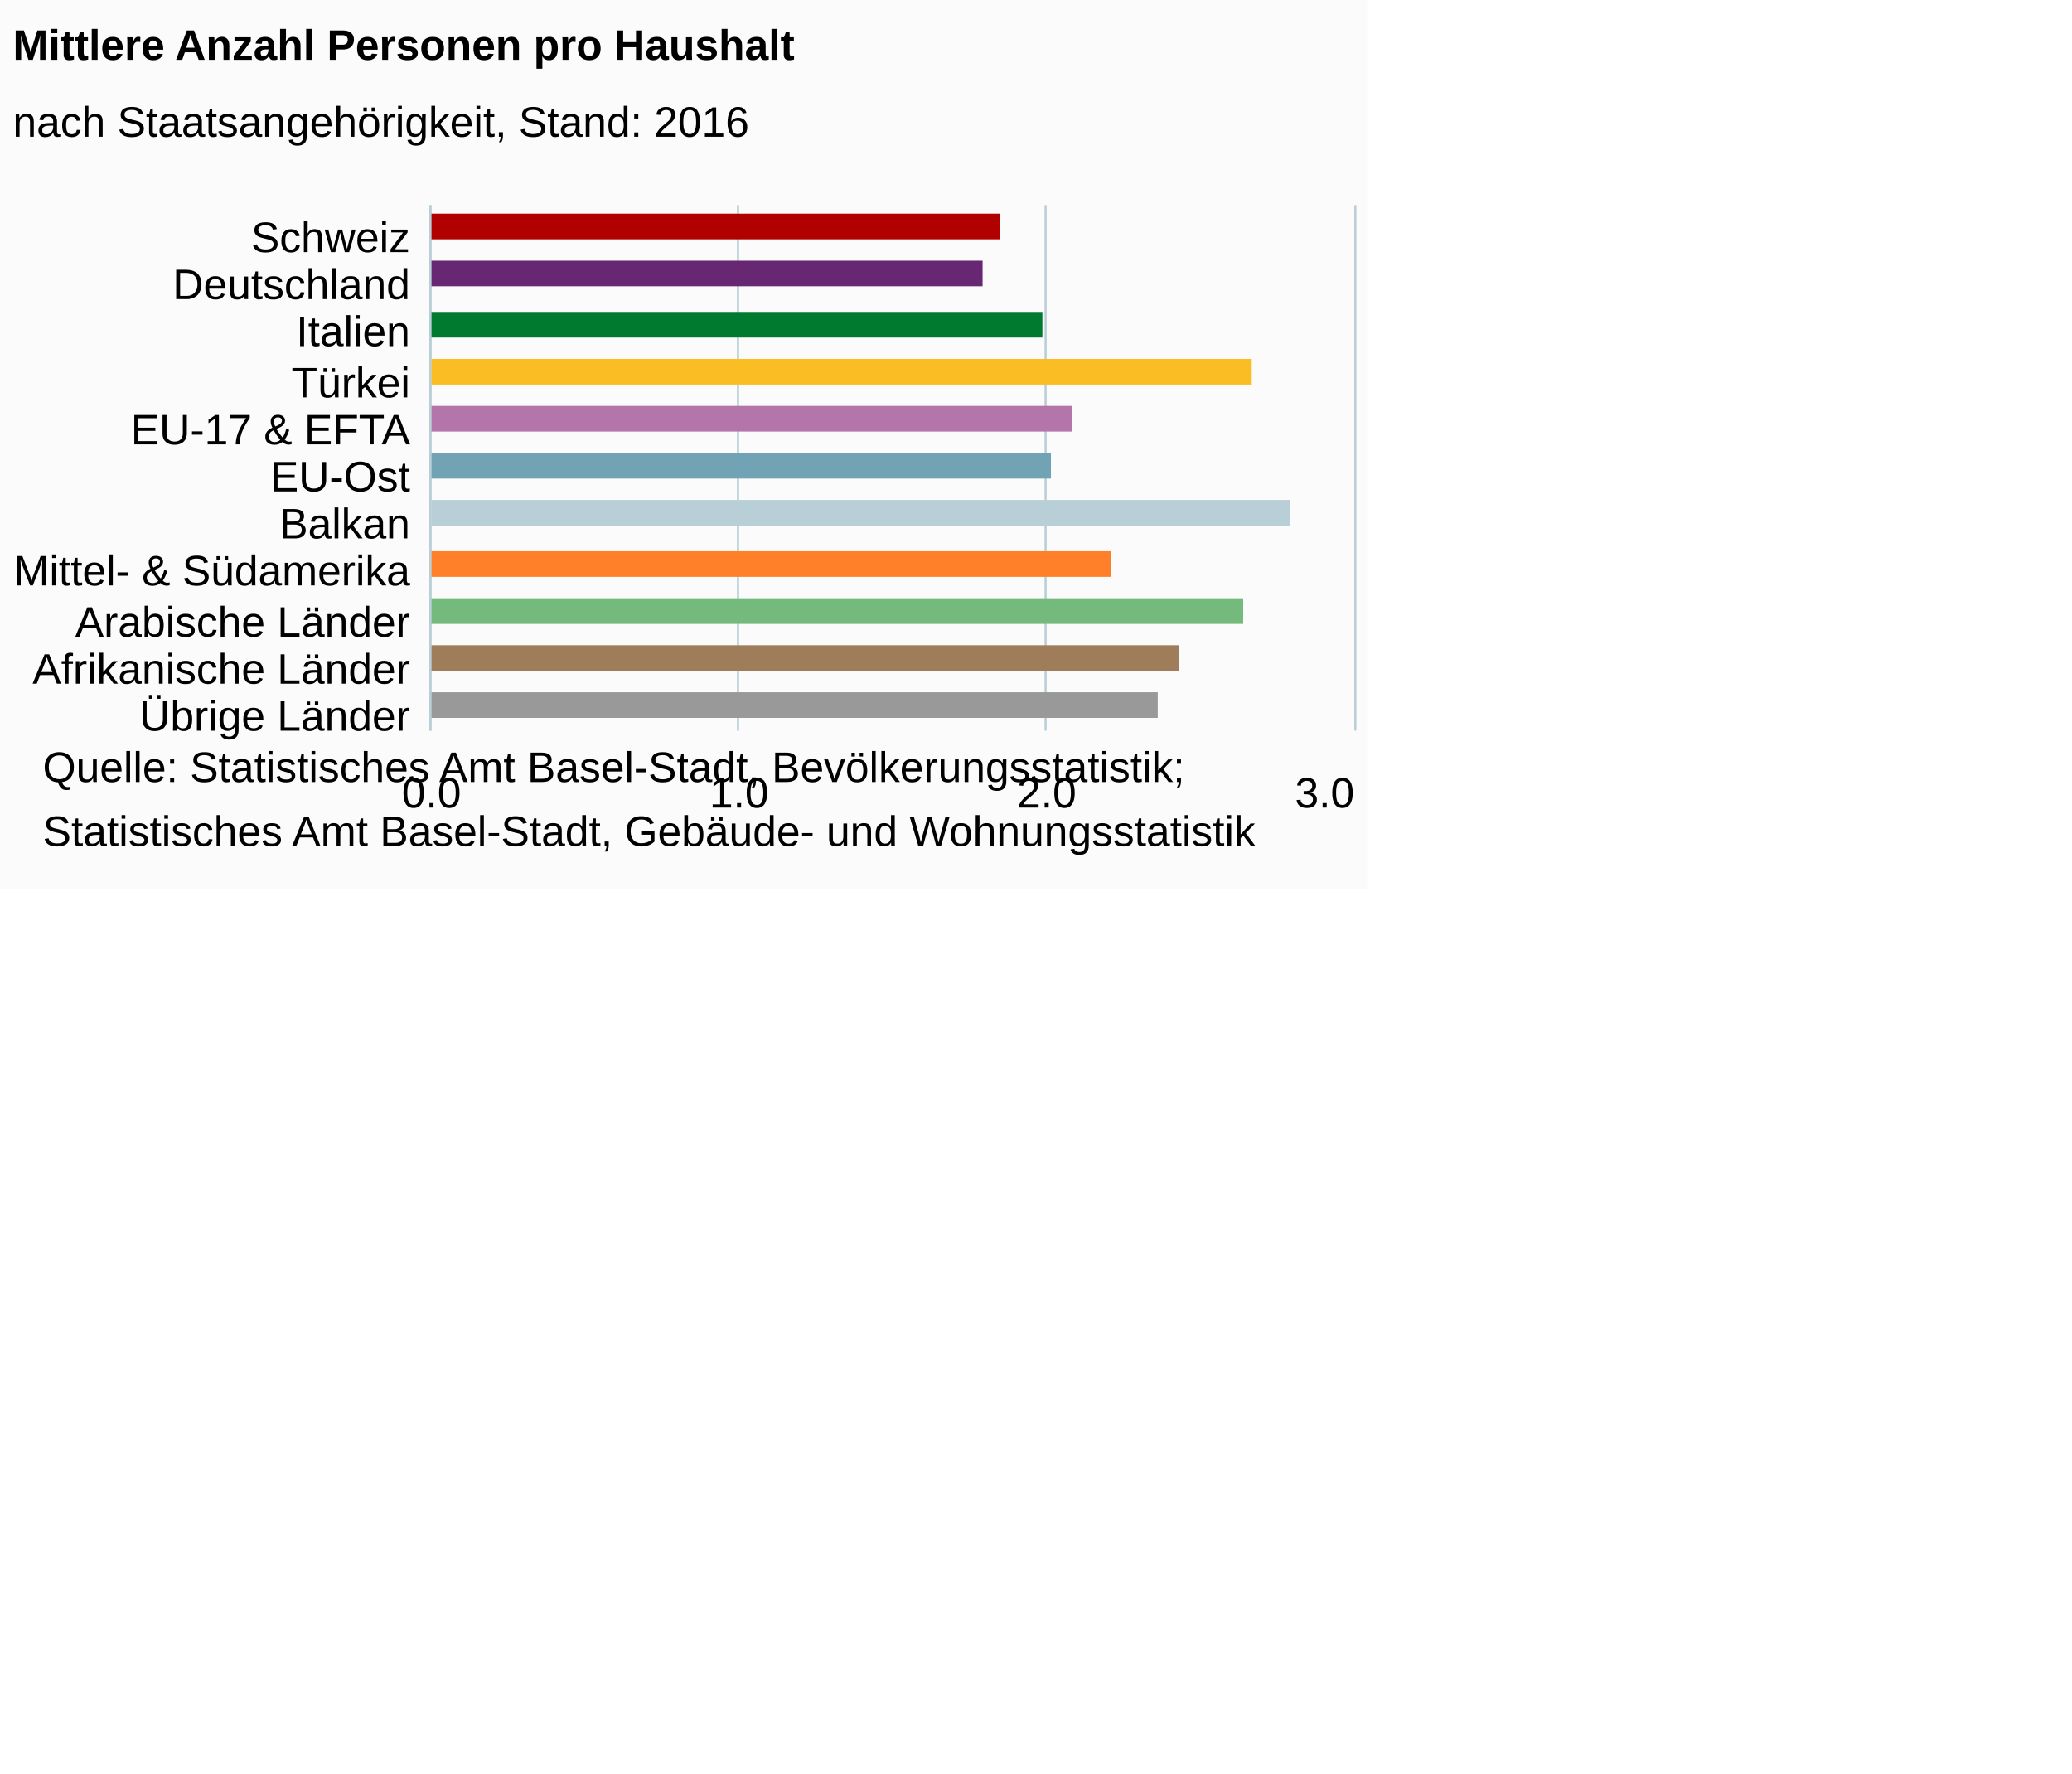
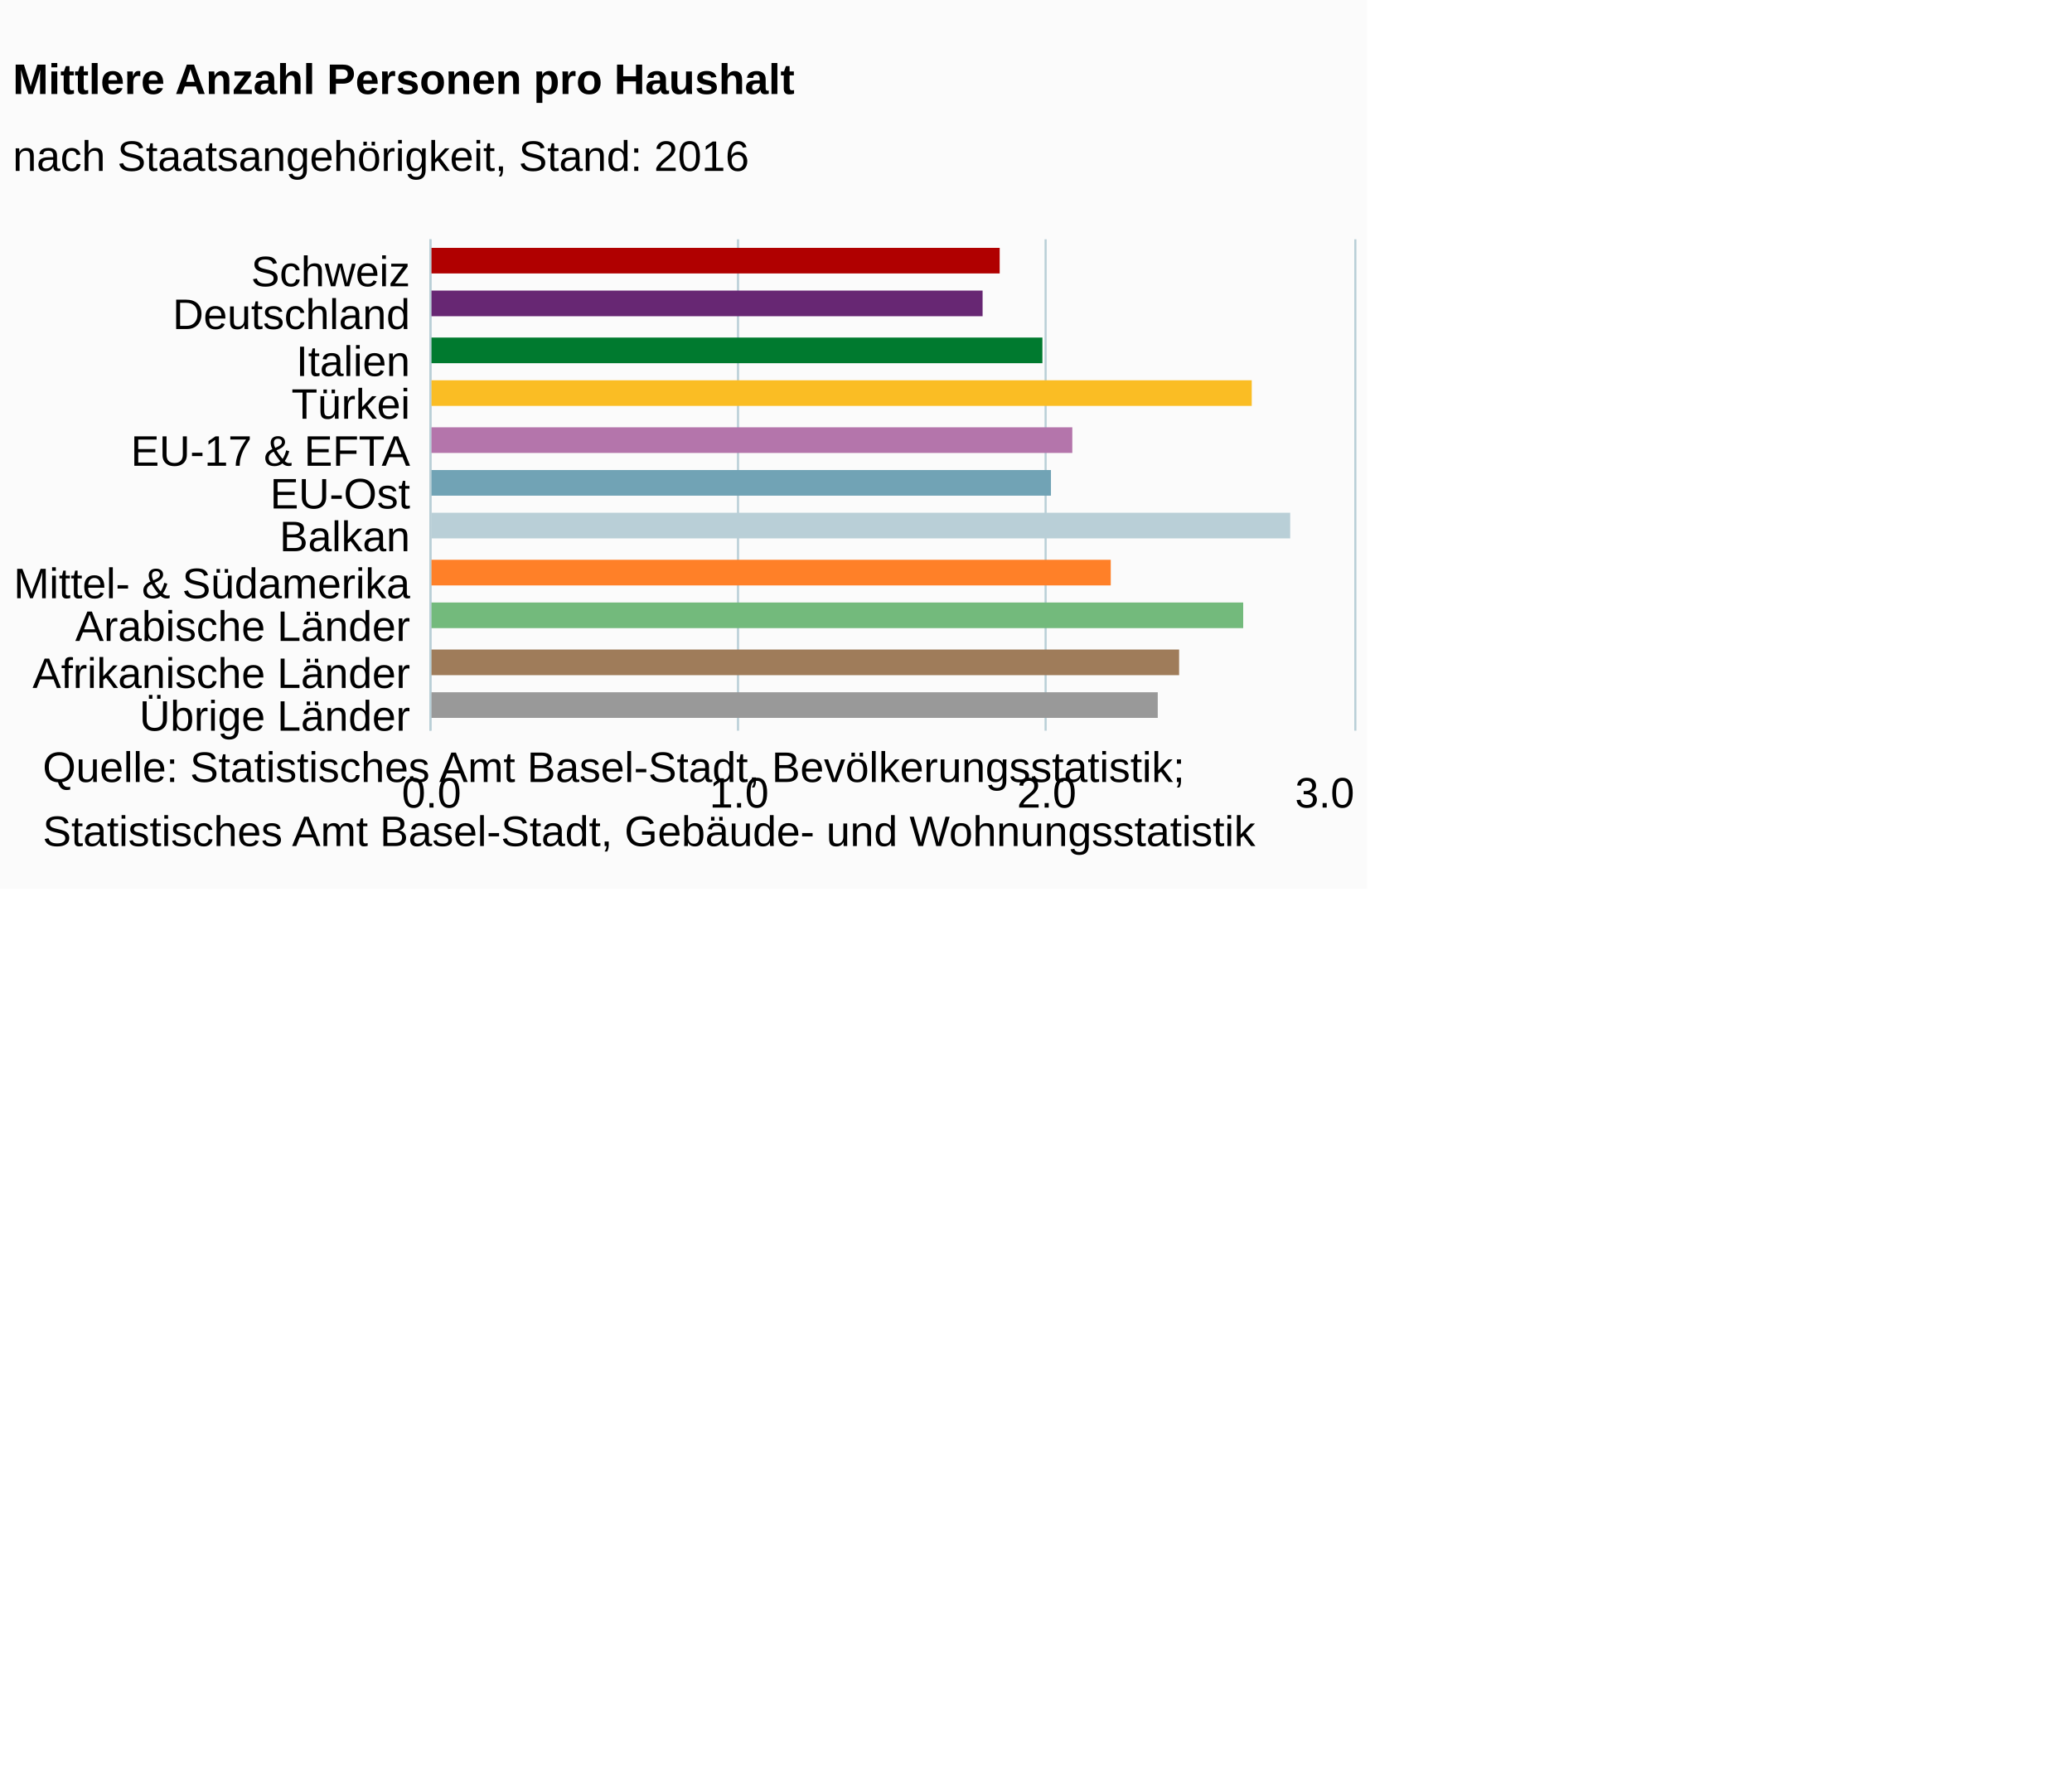
<svg xmlns="http://www.w3.org/2000/svg" version="1.1" class="highcharts-root" style="font-family:Arial;font-size:12px;" viewBox="0 0 485 415">
  <defs>
-     <clipPath id="highcharts-fxdpafd-6">
-       <rect x="0" y="0" width="123" height="216" fill="none" />
+     <clipPath id="highcharts-s4s3oge-6">
+       <rect x="0" y="0" width="115" height="216" fill="none" />
    </clipPath>
-     <clipPath id="highcharts-fxdpafd-7">
-       <rect x="0" y="0" width="123" height="216" fill="none" />
+     <clipPath id="highcharts-s4s3oge-7">
+       <rect x="0" y="0" width="115" height="216" fill="none" />
    </clipPath>
  </defs>
  <rect fill="#fbfbfb" class="highcharts-background" x="0" y="0" width="320" height="208" rx="0" ry="0" />
-   <rect fill="none" class="highcharts-plot-background" x="101" y="48" width="216" height="123" />
+   <rect fill="none" class="highcharts-plot-background" x="101" y="56" width="216" height="115" />
  <g class="highcharts-pane-group" />
  <g class="highcharts-grid highcharts-xaxis-grid ">
-     <path fill="none" class="highcharts-grid-line" d="M 101 59.5 L 317 59.5" opacity="1" />
-     <path fill="none" class="highcharts-grid-line" d="M 101 70.5 L 317 70.5" opacity="1" />
-     <path fill="none" class="highcharts-grid-line" d="M 101 82.5 L 317 82.5" opacity="1" />
-     <path fill="none" class="highcharts-grid-line" d="M 101 93.5 L 317 93.5" opacity="1" />
-     <path fill="none" class="highcharts-grid-line" d="M 101 104.5 L 317 104.5" opacity="1" />
-     <path fill="none" class="highcharts-grid-line" d="M 101 115.5 L 317 115.5" opacity="1" />
-     <path fill="none" class="highcharts-grid-line" d="M 101 126.5 L 317 126.5" opacity="1" />
-     <path fill="none" class="highcharts-grid-line" d="M 101 137.5 L 317 137.5" opacity="1" />
-     <path fill="none" class="highcharts-grid-line" d="M 101 149.5 L 317 149.5" opacity="1" />
-     <path fill="none" class="highcharts-grid-line" d="M 101 160.5 L 317 160.5" opacity="1" />
+     <path fill="none" class="highcharts-grid-line" d="M 101 66.5 L 317 66.5" opacity="1" />
+     <path fill="none" class="highcharts-grid-line" d="M 101 77.5 L 317 77.5" opacity="1" />
+     <path fill="none" class="highcharts-grid-line" d="M 101 87.5 L 317 87.5" opacity="1" />
+     <path fill="none" class="highcharts-grid-line" d="M 101 98.5 L 317 98.5" opacity="1" />
+     <path fill="none" class="highcharts-grid-line" d="M 101 108.5 L 317 108.5" opacity="1" />
+     <path fill="none" class="highcharts-grid-line" d="M 101 119.5 L 317 119.5" opacity="1" />
+     <path fill="none" class="highcharts-grid-line" d="M 101 129.5 L 317 129.5" opacity="1" />
+     <path fill="none" class="highcharts-grid-line" d="M 101 140.5 L 317 140.5" opacity="1" />
+     <path fill="none" class="highcharts-grid-line" d="M 101 150.5 L 317 150.5" opacity="1" />
+     <path fill="none" class="highcharts-grid-line" d="M 101 161.5 L 317 161.5" opacity="1" />
    <path fill="none" class="highcharts-grid-line" d="M 101 171.5 L 317 171.5" opacity="1" />
-     <path fill="none" class="highcharts-grid-line" d="M 101 48.5 L 317 48.5" opacity="1" />
+     <path fill="none" class="highcharts-grid-line" d="M 101 56.5 L 317 56.5" opacity="1" />
  </g>
  <g class="highcharts-grid highcharts-yaxis-grid ">
-     <path fill="none" stroke="#B9CFD7" stroke-width="0.5" class="highcharts-grid-line" d="M 100.75 48 L 100.75 171" opacity="1" />
-     <path fill="none" stroke="#B9CFD7" stroke-width="0.5" class="highcharts-grid-line" d="M 172.75 48 L 172.75 171" opacity="1" />
-     <path fill="none" stroke="#B9CFD7" stroke-width="0.5" class="highcharts-grid-line" d="M 244.75 48 L 244.75 171" opacity="1" />
-     <path fill="none" stroke="#B9CFD7" stroke-width="0.5" class="highcharts-grid-line" d="M 317.25 48 L 317.25 171" opacity="1" />
+     <path fill="none" stroke="#B9CFD7" stroke-width="0.5" class="highcharts-grid-line" d="M 100.75 56 L 100.75 171" opacity="1" />
+     <path fill="none" stroke="#B9CFD7" stroke-width="0.5" class="highcharts-grid-line" d="M 172.75 56 L 172.75 171" opacity="1" />
+     <path fill="none" stroke="#B9CFD7" stroke-width="0.5" class="highcharts-grid-line" d="M 244.75 56 L 244.75 171" opacity="1" />
+     <path fill="none" stroke="#B9CFD7" stroke-width="0.5" class="highcharts-grid-line" d="M 317.25 56 L 317.25 171" opacity="1" />
  </g>
-   <rect fill="none" class="highcharts-plot-border" x="101" y="48" width="216" height="123" />
+   <rect fill="none" class="highcharts-plot-border" x="101" y="56" width="216" height="115" />
  <g class="highcharts-axis highcharts-xaxis ">
-     <path fill="none" class="highcharts-axis-line" stroke="#B9CFD7" stroke-width="0.5" d="M 100.75 48 L 100.75 171" />
+     <path fill="none" class="highcharts-axis-line" stroke="#B9CFD7" stroke-width="0.5" d="M 100.75 56 L 100.75 171" />
  </g>
  <g class="highcharts-axis highcharts-yaxis ">
    <path fill="none" class="highcharts-axis-line" d="M 101 171 L 317 171" />
  </g>
  <g class="highcharts-series-group">
-     <g class="highcharts-series highcharts-series-0 highcharts-column-series " transform="translate(317,171) rotate(90) scale(-1,1) scale(1 1)" clip-path="url(#highcharts-fxdpafd-7)">
-       <rect x="115" y="83" width="6" height="134" fill="#b00000" class="highcharts-point highcharts-color-0" />
-       <rect x="104" y="87" width="6" height="130" fill="#672773" class="highcharts-point highcharts-color-1" />
-       <rect x="92" y="73" width="6" height="144" fill="#007a2f" class="highcharts-point highcharts-color-2" />
-       <rect x="81" y="24" width="6" height="193" fill="#fabd24" class="highcharts-point highcharts-color-3" />
-       <rect x="70" y="66" width="6" height="151" fill="#b475ab" class="highcharts-point highcharts-color-4" />
-       <rect x="59" y="71" width="6" height="146" fill="#71a3b5" class="highcharts-point highcharts-color-5" />
-       <rect x="48" y="15" width="6" height="202" fill="#b9cfd7" class="highcharts-point highcharts-color-6" />
-       <rect x="36" y="57" width="6" height="160" fill="#ff8028" class="highcharts-point highcharts-color-7" />
-       <rect x="25" y="26" width="6" height="191" fill="#73ba7c" class="highcharts-point highcharts-color-8" />
-       <rect x="14" y="41" width="6" height="176" fill="#9f7c5a" class="highcharts-point highcharts-color-9" />
+     <g class="highcharts-series highcharts-series-0 highcharts-column-series " transform="translate(317,171) rotate(90) scale(-1,1) scale(1 1)" clip-path="url(#highcharts-s4s3oge-7)">
+       <rect x="107" y="83" width="6" height="134" fill="#b00000" class="highcharts-point highcharts-color-0" />
+       <rect x="97" y="87" width="6" height="130" fill="#672773" class="highcharts-point highcharts-color-1" />
+       <rect x="86" y="73" width="6" height="144" fill="#007a2f" class="highcharts-point highcharts-color-2" />
+       <rect x="76" y="24" width="6" height="193" fill="#fabd24" class="highcharts-point highcharts-color-3" />
+       <rect x="65" y="66" width="6" height="151" fill="#b475ab" class="highcharts-point highcharts-color-4" />
+       <rect x="55" y="71" width="6" height="146" fill="#71a3b5" class="highcharts-point highcharts-color-5" />
+       <rect x="45" y="15" width="6" height="202" fill="#b9cfd7" class="highcharts-point highcharts-color-6" />
+       <rect x="34" y="57" width="6" height="160" fill="#ff8028" class="highcharts-point highcharts-color-7" />
+       <rect x="24" y="26" width="6" height="191" fill="#73ba7c" class="highcharts-point highcharts-color-8" />
+       <rect x="13" y="41" width="6" height="176" fill="#9f7c5a" class="highcharts-point highcharts-color-9" />
      <rect x="3" y="46" width="6" height="171" fill="#999999" class="highcharts-point highcharts-color-10" />
    </g>
    <g class="highcharts-markers highcharts-series-0 highcharts-column-series " transform="translate(317,171) rotate(90) scale(-1,1) scale(1 1)" clip-path="none" />
  </g>
-   <text x="3" text-anchor="start" class="highcharts-title" style="color:#000000;font-size:10px;font-weight:bold;fill:#000000;" y="14">
+   <text x="3" text-anchor="start" class="highcharts-title" style="color:#000000;font-size:10px;font-weight:bold;fill:#000000;" y="22">
    <tspan>Mittlere Anzahl Personen pro Haushalt</tspan>
  </text>
-   <text x="3" text-anchor="start" class="highcharts-subtitle" style="color:#000000;font-size:10px;font-weight:normal;font-family:Arial;fill:#000000;" y="32">
+   <text x="3" text-anchor="start" class="highcharts-subtitle" style="color:#000000;font-size:10px;font-weight:normal;font-family:Arial;fill:#000000;" y="40">
    <tspan>nach Staatsangehörigkeit, Stand: 2016</tspan>
  </text>
  <g class="highcharts-axis-labels highcharts-xaxis-labels ">
-     <text x="96" style="color:#000000;cursor:default;font-size:10;fill:#000000;" text-anchor="end" transform="translate(0,0)" y="59" opacity="1">Schweiz</text>
-     <text x="96" style="color:#000000;cursor:default;font-size:10;fill:#000000;" text-anchor="end" transform="translate(0,0)" y="70" opacity="1">Deutschland</text>
-     <text x="96" style="color:#000000;cursor:default;font-size:10;fill:#000000;" text-anchor="end" transform="translate(0,0)" y="81" opacity="1">Italien</text>
-     <text x="96" style="color:#000000;cursor:default;font-size:10;fill:#000000;" text-anchor="end" transform="translate(0,0)" y="93" opacity="1">Türkei</text>
-     <text x="96" style="color:#000000;cursor:default;font-size:10;fill:#000000;" text-anchor="end" transform="translate(0,0)" y="104" opacity="1">
+     <text x="96" style="color:#000000;cursor:default;font-size:10;fill:#000000;" text-anchor="end" transform="translate(0,0)" y="67" opacity="1">Schweiz</text>
+     <text x="96" style="color:#000000;cursor:default;font-size:10;fill:#000000;" text-anchor="end" transform="translate(0,0)" y="77" opacity="1">Deutschland</text>
+     <text x="96" style="color:#000000;cursor:default;font-size:10;fill:#000000;" text-anchor="end" transform="translate(0,0)" y="88" opacity="1">Italien</text>
+     <text x="96" style="color:#000000;cursor:default;font-size:10;fill:#000000;" text-anchor="end" transform="translate(0,0)" y="98" opacity="1">Türkei</text>
+     <text x="96" style="color:#000000;cursor:default;font-size:10;fill:#000000;" text-anchor="end" transform="translate(0,0)" y="109" opacity="1">
      <tspan>EU-17 &amp; EFTA</tspan>
    </text>
-     <text x="96" style="color:#000000;cursor:default;font-size:10;fill:#000000;" text-anchor="end" transform="translate(0,0)" y="115" opacity="1">EU-Ost</text>
-     <text x="96" style="color:#000000;cursor:default;font-size:10;fill:#000000;" text-anchor="end" transform="translate(0,0)" y="126" opacity="1">Balkan</text>
-     <text x="96" style="color:#000000;cursor:default;font-size:10;fill:#000000;" text-anchor="end" transform="translate(0,0)" y="137" opacity="1">
+     <text x="96" style="color:#000000;cursor:default;font-size:10;fill:#000000;" text-anchor="end" transform="translate(0,0)" y="119" opacity="1">EU-Ost</text>
+     <text x="96" style="color:#000000;cursor:default;font-size:10;fill:#000000;" text-anchor="end" transform="translate(0,0)" y="129" opacity="1">Balkan</text>
+     <text x="96" style="color:#000000;cursor:default;font-size:10;fill:#000000;" text-anchor="end" transform="translate(0,0)" y="140" opacity="1">
      <tspan>Mittel- &amp; Südamerika</tspan>
    </text>
-     <text x="96" style="color:#000000;cursor:default;font-size:10;fill:#000000;" text-anchor="end" transform="translate(0,0)" y="149" opacity="1">
+     <text x="96" style="color:#000000;cursor:default;font-size:10;fill:#000000;" text-anchor="end" transform="translate(0,0)" y="150" opacity="1">
      <tspan>Arabische Länder</tspan>
    </text>
-     <text x="96" style="color:#000000;cursor:default;font-size:10;fill:#000000;" text-anchor="end" transform="translate(0,0)" y="160" opacity="1">
+     <text x="96" style="color:#000000;cursor:default;font-size:10;fill:#000000;" text-anchor="end" transform="translate(0,0)" y="161" opacity="1">
      <tspan>Afrikanische Länder</tspan>
    </text>
    <text x="96" style="color:#000000;cursor:default;font-size:10;fill:#000000;" text-anchor="end" transform="translate(0,0)" y="171" opacity="1">
      <tspan>Übrige Länder</tspan>
    </text>
  </g>
  <g class="highcharts-axis-labels highcharts-yaxis-labels ">
    <text x="101" style="color:#000000;cursor:default;font-size:10;fill:#000000;" text-anchor="middle" transform="translate(0,0)" y="189" opacity="1">0.0</text>
    <text x="173" style="color:#000000;cursor:default;font-size:10;fill:#000000;" text-anchor="middle" transform="translate(0,0)" y="189" opacity="1">1.0</text>
    <text x="245" style="color:#000000;cursor:default;font-size:10;fill:#000000;" text-anchor="middle" transform="translate(0,0)" y="189" opacity="1">2.0</text>
    <text x="310.07" style="color:#000000;cursor:default;font-size:10;fill:#000000;" text-anchor="middle" transform="translate(0,0)" y="189" opacity="1">3.0</text>
  </g>
  <text x="10" class="highcharts-credits" text-anchor="start" style="cursor:default;color:#000000;font-size:10;fill:#000000;" y="183">
    <tspan>Quelle: Statistisches Amt Basel-Stadt, Bevölkerungsstatistik;</tspan>
    <tspan x="10" dy="15">Statistisches Amt Basel-Stadt, Gebäude- und Wohnungsstatistik</tspan>
  </text>
</svg>
